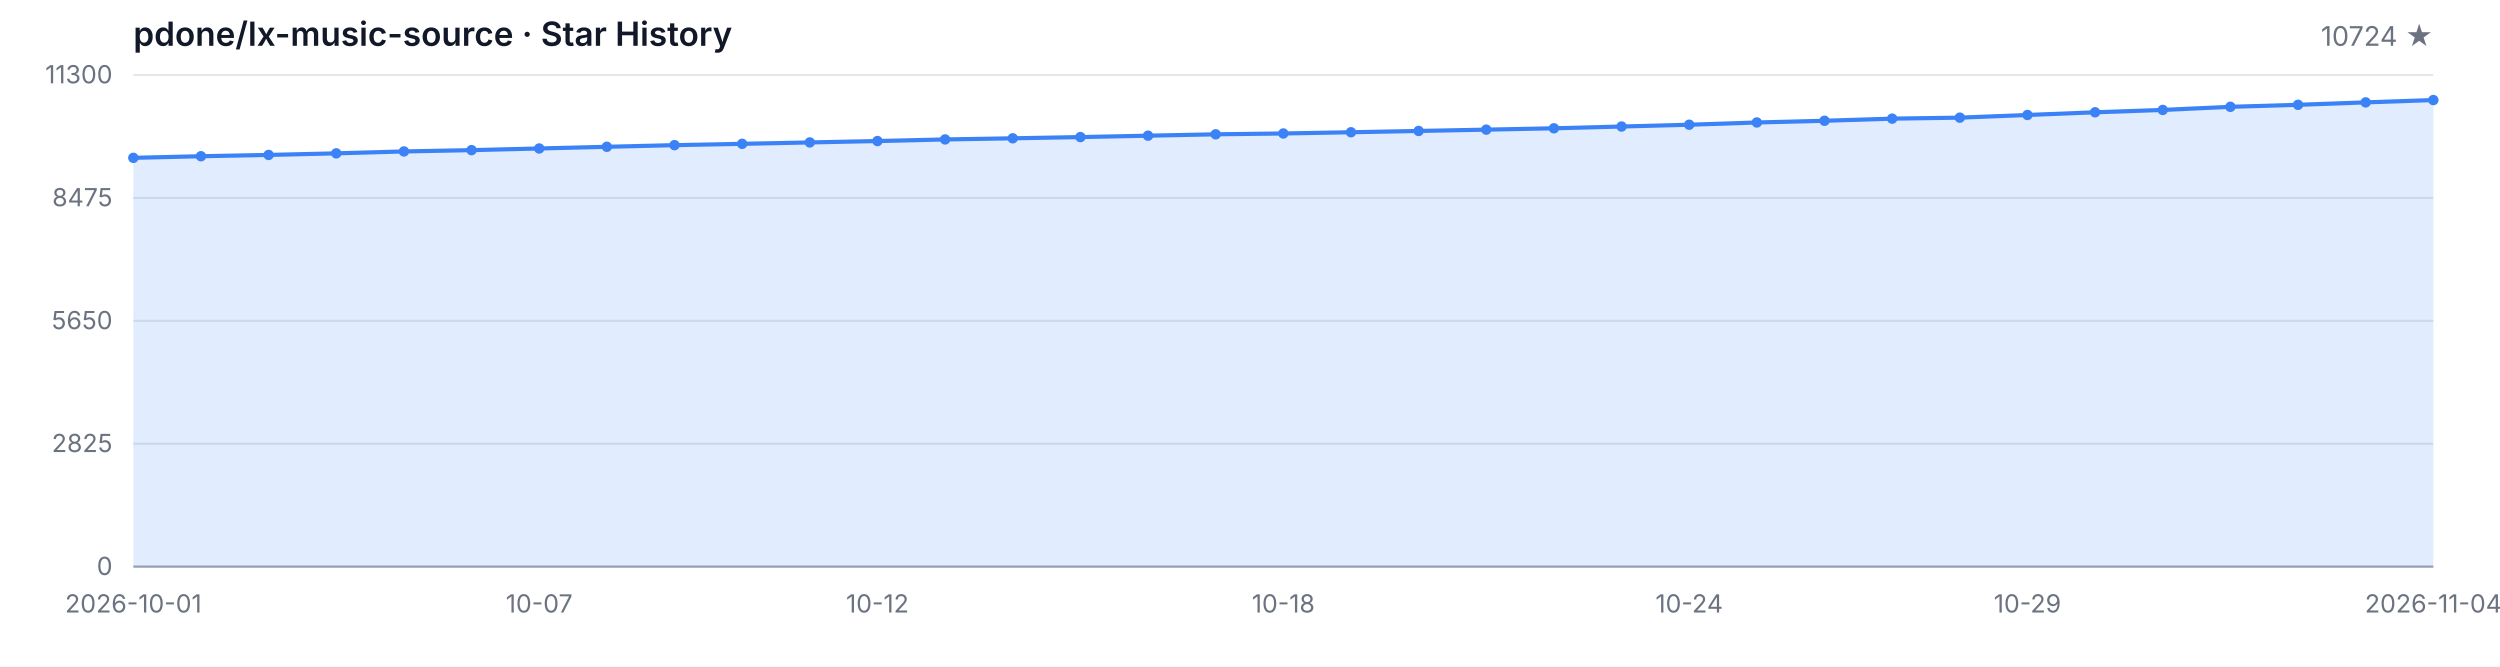
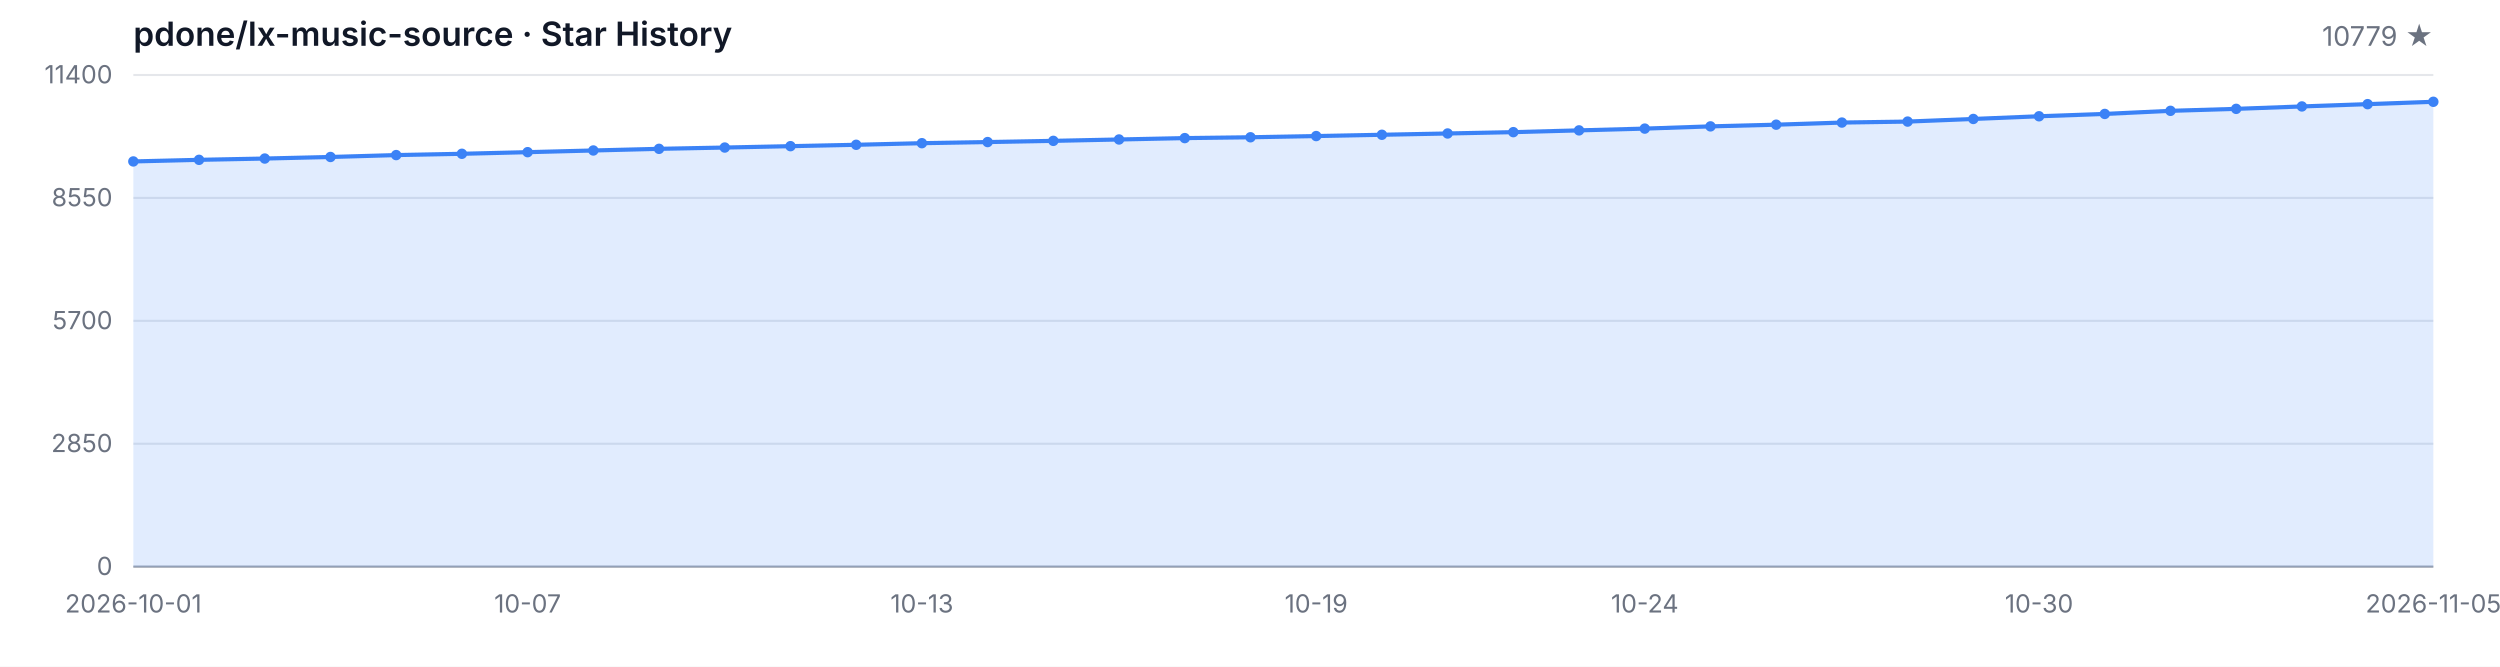
<svg xmlns="http://www.w3.org/2000/svg" width="1200" height="320" viewBox="0 0 1200 320" role="img" aria-label="Star History">
  <style>
  .bg { fill: #ffffff; }
  .grid { stroke: #e5e7eb; stroke-width: 1; }
  .axis { stroke: #9ca3af; stroke-width: 1; }
  .area { fill: rgba(59, 130, 246, 0.15); }
  .line { fill: none; stroke: #3b82f6; stroke-width: 2; stroke-linejoin: round; stroke-linecap: round; }
  .dot { fill: #3b82f6; }
  .tlabel { fill: #6b7280; font-family: -apple-system, BlinkMacSystemFont, 'Segoe UI', sans-serif; font-size: 12px; }
  .title { fill: #111827; font-family: -apple-system, BlinkMacSystemFont, 'Segoe UI', sans-serif; font-size: 16px; font-weight: 600; }
  .subtitle { fill: #6b7280; font-family: -apple-system, BlinkMacSystemFont, 'Segoe UI', sans-serif; font-size: 13px; }
  @media (prefers-color-scheme: dark) {
    .bg { fill: #0d1117; }
    .grid { stroke: #21262d; }
    .axis { stroke: #484f58; }
    .area { fill: rgba(58, 132, 255, 0.18); }
    .line { stroke: #58a6ff; }
    .dot { fill: #58a6ff; }
    .tlabel { fill: #8b949e; }
    .title { fill: #c9d1d9; }
    .subtitle { fill: #8b949e; }
  }
</style>
  <rect class="bg" width="1200" height="320" />
  <text class="title" x="64" y="22">pdone/lx-music-source · Star History</text>
-   <text class="subtitle" x="1168" y="22" text-anchor="end">10724 ★</text>
+   <text class="subtitle" x="1168" y="22" text-anchor="end">10779 ★</text>
  <line class="grid" x1="64" y1="272.00" x2="1168" y2="272.00" />
  <line class="grid" x1="64" y1="213.00" x2="1168" y2="213.00" />
  <line class="grid" x1="64" y1="154.00" x2="1168" y2="154.00" />
  <line class="grid" x1="64" y1="95.00" x2="1168" y2="95.00" />
  <line class="grid" x1="64" y1="36.00" x2="1168" y2="36.00" />
  <text class="tlabel" x="54" y="276.00" text-anchor="end">0</text>
-   <text class="tlabel" x="54" y="217.00" text-anchor="end">2825</text>
-   <text class="tlabel" x="54" y="158.00" text-anchor="end">5650</text>
-   <text class="tlabel" x="54" y="99.00" text-anchor="end">8475</text>
-   <text class="tlabel" x="54" y="40.00" text-anchor="end">11300</text>
+   <text class="tlabel" x="54" y="217.00" text-anchor="end">2850</text>
+   <text class="tlabel" x="54" y="158.00" text-anchor="end">5700</text>
+   <text class="tlabel" x="54" y="99.00" text-anchor="end">8550</text>
+   <text class="tlabel" x="54" y="40.00" text-anchor="end">11400</text>
  <line class="axis" x1="64" y1="272" x2="1168" y2="272" />
-   <path class="area" d="M 64.00 272.00 L 64.00 75.76 L 96.47 74.99 L 128.94 74.37 L 161.41 73.61 L 193.88 72.69 L 226.35 72.07 L 258.82 71.27 L 291.29 70.46 L 323.76 69.67 L 356.24 69.04 L 388.71 68.37 L 421.18 67.70 L 453.65 66.93 L 486.12 66.39 L 518.59 65.80 L 551.06 65.13 L 583.53 64.47 L 616.00 64.07 L 648.47 63.48 L 680.94 62.86 L 713.41 62.23 L 745.88 61.58 L 778.35 60.73 L 810.82 59.87 L 843.29 58.79 L 875.76 57.97 L 908.24 56.95 L 940.71 56.47 L 973.18 55.19 L 1005.65 53.90 L 1038.12 52.77 L 1070.59 51.27 L 1103.06 50.31 L 1135.53 49.14 L 1168.00 48.03 L 1168.00 272.00 Z" />
-   <path class="line" d="M 64.00 75.76 L 96.47 74.99 L 128.94 74.37 L 161.41 73.61 L 193.88 72.69 L 226.35 72.07 L 258.82 71.27 L 291.29 70.46 L 323.76 69.67 L 356.24 69.04 L 388.71 68.37 L 421.18 67.70 L 453.65 66.93 L 486.12 66.39 L 518.59 65.80 L 551.06 65.13 L 583.53 64.47 L 616.00 64.07 L 648.47 63.48 L 680.94 62.86 L 713.41 62.23 L 745.88 61.58 L 778.35 60.73 L 810.82 59.87 L 843.29 58.79 L 875.76 57.97 L 908.24 56.95 L 940.71 56.47 L 973.18 55.19 L 1005.65 53.90 L 1038.12 52.77 L 1070.59 51.27 L 1103.06 50.31 L 1135.53 49.14 L 1168.00 48.03" />
-   <circle class="dot" cx="64.00" cy="75.76" r="2.5" />
-   <circle class="dot" cx="96.47" cy="74.99" r="2.5" />
-   <circle class="dot" cx="128.94" cy="74.37" r="2.5" />
-   <circle class="dot" cx="161.41" cy="73.61" r="2.5" />
-   <circle class="dot" cx="193.88" cy="72.69" r="2.5" />
-   <circle class="dot" cx="226.35" cy="72.07" r="2.5" />
-   <circle class="dot" cx="258.82" cy="71.27" r="2.5" />
-   <circle class="dot" cx="291.29" cy="70.46" r="2.5" />
-   <circle class="dot" cx="323.76" cy="69.67" r="2.5" />
-   <circle class="dot" cx="356.24" cy="69.04" r="2.5" />
-   <circle class="dot" cx="388.71" cy="68.37" r="2.5" />
-   <circle class="dot" cx="421.18" cy="67.70" r="2.5" />
-   <circle class="dot" cx="453.65" cy="66.93" r="2.5" />
-   <circle class="dot" cx="486.12" cy="66.39" r="2.5" />
-   <circle class="dot" cx="518.59" cy="65.80" r="2.5" />
-   <circle class="dot" cx="551.06" cy="65.13" r="2.5" />
-   <circle class="dot" cx="583.53" cy="64.47" r="2.5" />
-   <circle class="dot" cx="616.00" cy="64.07" r="2.5" />
-   <circle class="dot" cx="648.47" cy="63.48" r="2.5" />
-   <circle class="dot" cx="680.94" cy="62.86" r="2.5" />
-   <circle class="dot" cx="713.41" cy="62.23" r="2.5" />
-   <circle class="dot" cx="745.88" cy="61.58" r="2.5" />
-   <circle class="dot" cx="778.35" cy="60.73" r="2.5" />
-   <circle class="dot" cx="810.82" cy="59.87" r="2.5" />
-   <circle class="dot" cx="843.29" cy="58.79" r="2.5" />
-   <circle class="dot" cx="875.76" cy="57.97" r="2.5" />
-   <circle class="dot" cx="908.24" cy="56.95" r="2.5" />
-   <circle class="dot" cx="940.71" cy="56.47" r="2.5" />
-   <circle class="dot" cx="973.18" cy="55.19" r="2.5" />
-   <circle class="dot" cx="1005.65" cy="53.90" r="2.5" />
-   <circle class="dot" cx="1038.12" cy="52.77" r="2.5" />
-   <circle class="dot" cx="1070.59" cy="51.27" r="2.5" />
-   <circle class="dot" cx="1103.06" cy="50.31" r="2.5" />
-   <circle class="dot" cx="1135.53" cy="49.14" r="2.5" />
-   <circle class="dot" cx="1168.00" cy="48.03" r="2.5" />
+   <path class="area" d="M 64.00 272.00 L 64.00 77.49 L 95.54 76.72 L 127.09 76.10 L 158.63 75.35 L 190.17 74.44 L 221.71 73.82 L 253.26 73.04 L 284.80 72.23 L 316.34 71.44 L 347.89 70.82 L 379.43 70.16 L 410.97 69.50 L 442.51 68.73 L 474.06 68.19 L 505.60 67.61 L 537.14 66.95 L 568.69 66.29 L 600.23 65.89 L 631.77 65.31 L 663.31 64.69 L 694.86 64.07 L 726.40 63.43 L 757.94 62.58 L 789.49 61.73 L 821.03 60.66 L 852.57 59.85 L 884.11 58.83 L 915.66 58.36 L 947.20 57.10 L 978.74 55.81 L 1010.29 54.69 L 1041.83 53.20 L 1073.37 52.25 L 1104.91 51.09 L 1136.46 49.99 L 1168.00 48.86 L 1168.00 272.00 Z" />
+   <path class="line" d="M 64.00 77.49 L 95.54 76.72 L 127.09 76.10 L 158.63 75.35 L 190.17 74.44 L 221.71 73.82 L 253.26 73.04 L 284.80 72.23 L 316.34 71.44 L 347.89 70.82 L 379.43 70.16 L 410.97 69.50 L 442.51 68.73 L 474.06 68.19 L 505.60 67.61 L 537.14 66.95 L 568.69 66.29 L 600.23 65.89 L 631.77 65.31 L 663.31 64.69 L 694.86 64.07 L 726.40 63.43 L 757.94 62.58 L 789.49 61.73 L 821.03 60.66 L 852.57 59.85 L 884.11 58.83 L 915.66 58.36 L 947.20 57.10 L 978.74 55.81 L 1010.29 54.69 L 1041.83 53.20 L 1073.37 52.25 L 1104.91 51.09 L 1136.46 49.99 L 1168.00 48.86" />
+   <circle class="dot" cx="64.00" cy="77.49" r="2.5" />
+   <circle class="dot" cx="95.54" cy="76.72" r="2.5" />
+   <circle class="dot" cx="127.09" cy="76.10" r="2.5" />
+   <circle class="dot" cx="158.63" cy="75.35" r="2.5" />
+   <circle class="dot" cx="190.17" cy="74.44" r="2.5" />
+   <circle class="dot" cx="221.71" cy="73.82" r="2.5" />
+   <circle class="dot" cx="253.26" cy="73.04" r="2.5" />
+   <circle class="dot" cx="284.80" cy="72.23" r="2.5" />
+   <circle class="dot" cx="316.34" cy="71.44" r="2.5" />
+   <circle class="dot" cx="347.89" cy="70.82" r="2.5" />
+   <circle class="dot" cx="379.43" cy="70.16" r="2.5" />
+   <circle class="dot" cx="410.97" cy="69.50" r="2.5" />
+   <circle class="dot" cx="442.51" cy="68.73" r="2.5" />
+   <circle class="dot" cx="474.06" cy="68.19" r="2.5" />
+   <circle class="dot" cx="505.60" cy="67.61" r="2.5" />
+   <circle class="dot" cx="537.14" cy="66.95" r="2.5" />
+   <circle class="dot" cx="568.69" cy="66.29" r="2.5" />
+   <circle class="dot" cx="600.23" cy="65.89" r="2.5" />
+   <circle class="dot" cx="631.77" cy="65.31" r="2.5" />
+   <circle class="dot" cx="663.31" cy="64.69" r="2.5" />
+   <circle class="dot" cx="694.86" cy="64.07" r="2.5" />
+   <circle class="dot" cx="726.40" cy="63.43" r="2.5" />
+   <circle class="dot" cx="757.94" cy="62.58" r="2.5" />
+   <circle class="dot" cx="789.49" cy="61.73" r="2.5" />
+   <circle class="dot" cx="821.03" cy="60.66" r="2.5" />
+   <circle class="dot" cx="852.57" cy="59.85" r="2.5" />
+   <circle class="dot" cx="884.11" cy="58.83" r="2.5" />
+   <circle class="dot" cx="915.66" cy="58.36" r="2.5" />
+   <circle class="dot" cx="947.20" cy="57.10" r="2.5" />
+   <circle class="dot" cx="978.74" cy="55.81" r="2.5" />
+   <circle class="dot" cx="1010.29" cy="54.69" r="2.5" />
+   <circle class="dot" cx="1041.83" cy="53.20" r="2.5" />
+   <circle class="dot" cx="1073.37" cy="52.25" r="2.5" />
+   <circle class="dot" cx="1104.91" cy="51.09" r="2.5" />
+   <circle class="dot" cx="1136.46" cy="49.99" r="2.5" />
+   <circle class="dot" cx="1168.00" cy="48.86" r="2.5" />
  <text class="tlabel" x="64.00" y="294" text-anchor="middle">2026-10-01</text>
-   <text class="tlabel" x="258.82" y="294" text-anchor="middle">10-07</text>
-   <text class="tlabel" x="421.18" y="294" text-anchor="middle">10-12</text>
-   <text class="tlabel" x="616.00" y="294" text-anchor="middle">10-18</text>
-   <text class="tlabel" x="810.82" y="294" text-anchor="middle">10-24</text>
-   <text class="tlabel" x="973.18" y="294" text-anchor="middle">10-29</text>
-   <text class="tlabel" x="1168.00" y="294" text-anchor="middle">2026-11-04</text>
+   <text class="tlabel" x="253.26" y="294" text-anchor="middle">10-07</text>
+   <text class="tlabel" x="442.51" y="294" text-anchor="middle">10-13</text>
+   <text class="tlabel" x="631.77" y="294" text-anchor="middle">10-19</text>
+   <text class="tlabel" x="789.49" y="294" text-anchor="middle">10-24</text>
+   <text class="tlabel" x="978.74" y="294" text-anchor="middle">10-30</text>
+   <text class="tlabel" x="1168.00" y="294" text-anchor="middle">2026-11-05</text>
</svg>
